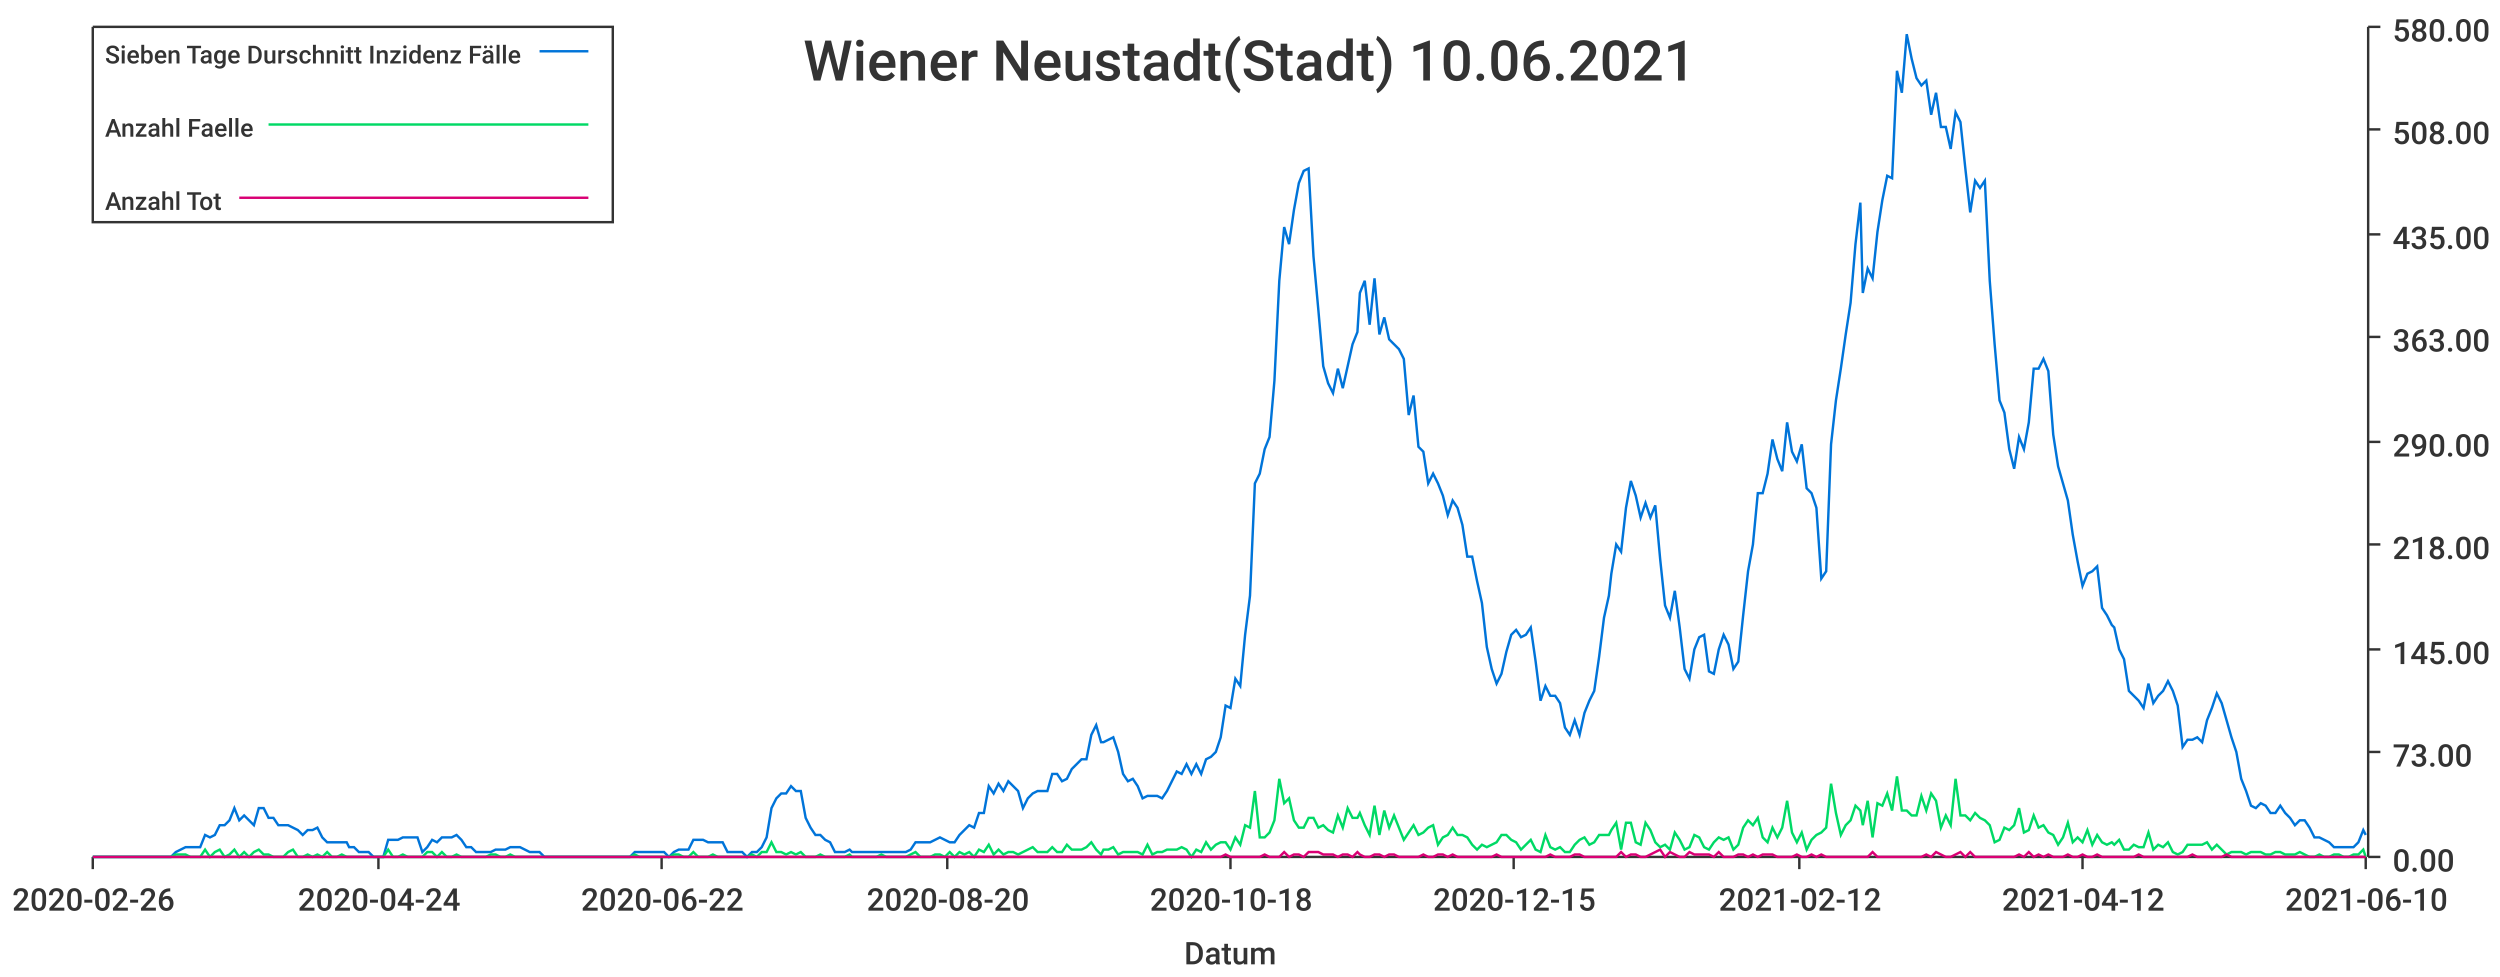
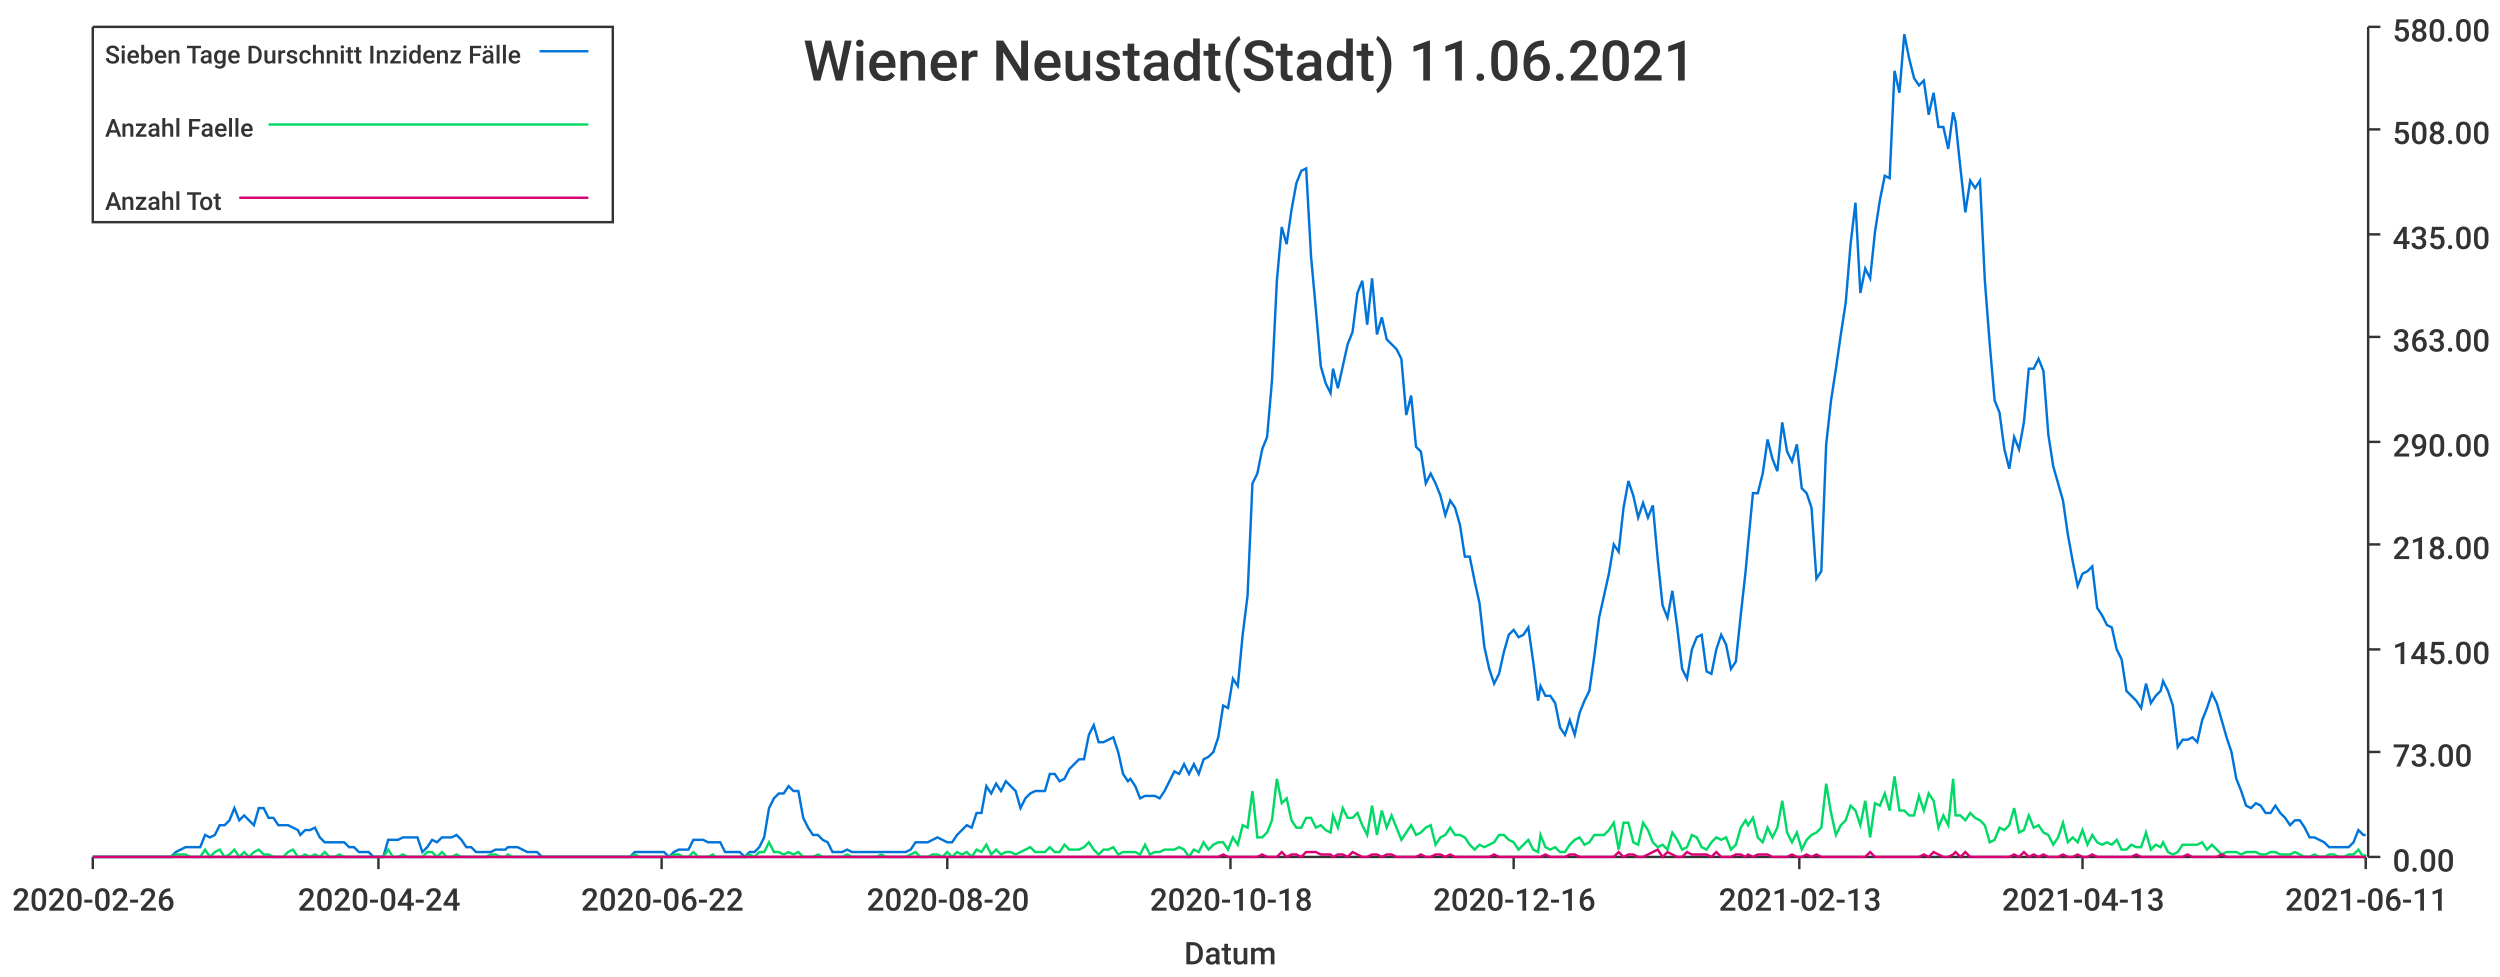
<svg xmlns="http://www.w3.org/2000/svg" width="1024" height="400">\n<path d="M 0 0 L 1024 0 L 1024 400 L 0 400 L 0 0" style="stroke-width:0;stroke:rgba(255,255,255,1.0);fill:rgba(255,255,255,1.0)" />
  <path d="M 38 11 L 969 11 L 969 351 L 38 351 L 38 11" style="stroke-width:0;stroke:rgba(255,255,255,1.0);fill:rgba(255,255,255,1.0)" />
  <path d="M 38 351 L 969 351" style="stroke-width:1;stroke:rgba(51,51,51,1.0);fill:none" />
  <path d="M 38 351 L 38 356" style="stroke-width:1;stroke:rgba(51,51,51,1.0);fill:none" />
  <text x="5" y="373" style="stroke-width:0;stroke:none;fill:rgba(51,51,51,1.0);font-size:12.8px;font-family:'Roboto Medium',sans-serif">2020-02-26</text>
  <path d="M 155 351 L 155 356" style="stroke-width:1;stroke:rgba(51,51,51,1.0);fill:none" />
  <text x="122" y="373" style="stroke-width:0;stroke:none;fill:rgba(51,51,51,1.0);font-size:12.8px;font-family:'Roboto Medium',sans-serif">2020-04-24</text>
  <path d="M 271 351 L 271 356" style="stroke-width:1;stroke:rgba(51,51,51,1.0);fill:none" />
  <text x="238" y="373" style="stroke-width:0;stroke:none;fill:rgba(51,51,51,1.0);font-size:12.8px;font-family:'Roboto Medium',sans-serif">2020-06-22</text>
  <path d="M 388 351 L 388 356" style="stroke-width:1;stroke:rgba(51,51,51,1.0);fill:none" />
  <text x="355" y="373" style="stroke-width:0;stroke:none;fill:rgba(51,51,51,1.0);font-size:12.8px;font-family:'Roboto Medium',sans-serif">2020-08-20</text>
  <path d="M 504 351 L 504 356" style="stroke-width:1;stroke:rgba(51,51,51,1.0);fill:none" />
  <text x="471" y="373" style="stroke-width:0;stroke:none;fill:rgba(51,51,51,1.0);font-size:12.8px;font-family:'Roboto Medium',sans-serif">2020-10-18</text>
  <path d="M 620 351 L 620 356" style="stroke-width:1;stroke:rgba(51,51,51,1.0);fill:none" />
-   <text x="587" y="373" style="stroke-width:0;stroke:none;fill:rgba(51,51,51,1.0);font-size:12.8px;font-family:'Roboto Medium',sans-serif">2020-12-15</text>
+   <text x="587" y="373" style="stroke-width:0;stroke:none;fill:rgba(51,51,51,1.0);font-size:12.8px;font-family:'Roboto Medium',sans-serif">2020-12-16</text>
  <path d="M 737 351 L 737 356" style="stroke-width:1;stroke:rgba(51,51,51,1.0);fill:none" />
-   <text x="704" y="373" style="stroke-width:0;stroke:none;fill:rgba(51,51,51,1.0);font-size:12.8px;font-family:'Roboto Medium',sans-serif">2021-02-12</text>
+   <text x="704" y="373" style="stroke-width:0;stroke:none;fill:rgba(51,51,51,1.0);font-size:12.8px;font-family:'Roboto Medium',sans-serif">2021-02-13</text>
  <path d="M 853 351 L 853 356" style="stroke-width:1;stroke:rgba(51,51,51,1.0);fill:none" />
-   <text x="820" y="373" style="stroke-width:0;stroke:none;fill:rgba(51,51,51,1.0);font-size:12.8px;font-family:'Roboto Medium',sans-serif">2021-04-12</text>
+   <text x="820" y="373" style="stroke-width:0;stroke:none;fill:rgba(51,51,51,1.0);font-size:12.8px;font-family:'Roboto Medium',sans-serif">2021-04-13</text>
  <path d="M 969 351 L 969 356" style="stroke-width:1;stroke:rgba(51,51,51,1.0);fill:none" />
-   <text x="936" y="373" style="stroke-width:0;stroke:none;fill:rgba(51,51,51,1.0);font-size:12.8px;font-family:'Roboto Medium',sans-serif">2021-06-10</text>
+   <text x="936" y="373" style="stroke-width:0;stroke:none;fill:rgba(51,51,51,1.0);font-size:12.8px;font-family:'Roboto Medium',sans-serif">2021-06-11</text>
  <text x="485" y="395" style="stroke-width:0;stroke:none;fill:rgba(51,51,51,1.0);font-size:12.8px;font-family:'Roboto Medium',sans-serif">Datum</text>
  <path d="M 970 351 L 970 11" style="stroke-width:1;stroke:rgba(51,51,51,1.0);fill:none" />
  <path d="M 970 351 L 975 351" style="stroke-width:1;stroke:rgba(51,51,51,1.0);fill:none" />
  <text x="980" y="357" style="stroke-width:0;stroke:none;fill:rgba(51,51,51,1.0);font-size:12.8px;font-family:'Roboto Medium',sans-serif">0.00</text>
  <path d="M 970 308 L 975 308" style="stroke-width:1;stroke:rgba(51,51,51,1.0);fill:none" />
  <text x="980" y="314" style="stroke-width:0;stroke:none;fill:rgba(51,51,51,1.0);font-size:12.8px;font-family:'Roboto Medium',sans-serif">73.00</text>
  <path d="M 970 266 L 975 266" style="stroke-width:1;stroke:rgba(51,51,51,1.0);fill:none" />
  <text x="980" y="272" style="stroke-width:0;stroke:none;fill:rgba(51,51,51,1.0);font-size:12.8px;font-family:'Roboto Medium',sans-serif">145.00</text>
  <path d="M 970 223 L 975 223" style="stroke-width:1;stroke:rgba(51,51,51,1.0);fill:none" />
  <text x="980" y="229" style="stroke-width:0;stroke:none;fill:rgba(51,51,51,1.0);font-size:12.8px;font-family:'Roboto Medium',sans-serif">218.00</text>
  <path d="M 970 181 L 975 181" style="stroke-width:1;stroke:rgba(51,51,51,1.0);fill:none" />
  <text x="980" y="187" style="stroke-width:0;stroke:none;fill:rgba(51,51,51,1.0);font-size:12.8px;font-family:'Roboto Medium',sans-serif">290.00</text>
  <path d="M 970 138 L 975 138" style="stroke-width:1;stroke:rgba(51,51,51,1.0);fill:none" />
  <text x="980" y="144" style="stroke-width:0;stroke:none;fill:rgba(51,51,51,1.0);font-size:12.8px;font-family:'Roboto Medium',sans-serif">363.00</text>
  <path d="M 970 96 L 975 96" style="stroke-width:1;stroke:rgba(51,51,51,1.0);fill:none" />
  <text x="980" y="102" style="stroke-width:0;stroke:none;fill:rgba(51,51,51,1.0);font-size:12.8px;font-family:'Roboto Medium',sans-serif">435.00</text>
  <path d="M 970 53 L 975 53" style="stroke-width:1;stroke:rgba(51,51,51,1.0);fill:none" />
  <text x="980" y="59" style="stroke-width:0;stroke:none;fill:rgba(51,51,51,1.0);font-size:12.8px;font-family:'Roboto Medium',sans-serif">508.00</text>
  <path d="M 970 11 L 975 11" style="stroke-width:1;stroke:rgba(51,51,51,1.0);fill:none" />
  <text x="980" y="17" style="stroke-width:0;stroke:none;fill:rgba(51,51,51,1.0);font-size:12.8px;font-family:'Roboto Medium',sans-serif">580.00</text>
-   <path d="M 38 351 L 40 351 L 42 351 L 44 351 L 46 351 L 48 351 L 50 351 L 52 351 L 54 351 L 56 351 L 58 351 L 60 351 L 62 351 L 64 351 L 66 351 L 68 351 L 70 351 L 72 349 L 74 348 L 76 347 L 78 347 L 80 347 L 82 347 L 84 342 L 86 343 L 88 342 L 90 338 L 92 338 L 94 336 L 96 331 L 98 336 L 100 334 L 102 336 L 104 338 L 106 331 L 108 331 L 110 335 L 112 335 L 114 338 L 116 338 L 118 338 L 120 339 L 122 340 L 124 342 L 126 340 L 128 340 L 130 339 L 132 343 L 134 345 L 136 345 L 138 345 L 140 345 L 142 345 L 143 347 L 145 347 L 147 349 L 149 349 L 151 349 L 153 351 L 155 351 L 157 351 L 159 344 L 161 344 L 163 344 L 165 343 L 167 343 L 169 343 L 171 343 L 173 349 L 175 347 L 177 344 L 179 345 L 181 343 L 183 343 L 185 343 L 187 342 L 189 344 L 191 347 L 193 347 L 195 349 L 197 349 L 199 349 L 201 349 L 203 348 L 205 348 L 207 348 L 209 347 L 211 347 L 213 347 L 215 348 L 217 349 L 219 349 L 221 349 L 223 351 L 225 351 L 227 351 L 229 351 L 231 351 L 233 351 L 235 351 L 237 351 L 239 351 L 241 351 L 243 351 L 245 351 L 246 351 L 248 351 L 250 351 L 252 351 L 254 351 L 256 351 L 258 351 L 260 349 L 262 349 L 264 349 L 266 349 L 268 349 L 270 349 L 272 349 L 274 351 L 276 349 L 278 348 L 280 348 L 282 348 L 284 344 L 286 344 L 288 344 L 290 345 L 292 345 L 294 345 L 296 345 L 298 349 L 300 349 L 302 349 L 304 349 L 306 351 L 308 349 L 310 349 L 312 347 L 314 343 L 316 331 L 318 327 L 320 325 L 322 325 L 324 322 L 326 324 L 328 324 L 330 335 L 332 339 L 334 342 L 336 342 L 338 344 L 340 345 L 342 349 L 344 349 L 346 349 L 348 348 L 349 349 L 351 349 L 353 349 L 355 349 L 357 349 L 359 349 L 361 349 L 363 349 L 365 349 L 367 349 L 369 349 L 371 349 L 373 348 L 375 345 L 377 345 L 379 345 L 381 345 L 383 344 L 385 343 L 387 344 L 389 345 L 391 345 L 393 342 L 395 340 L 397 338 L 399 339 L 401 333 L 403 333 L 405 322 L 407 325 L 409 321 L 411 324 L 413 320 L 415 322 L 417 324 L 419 331 L 421 327 L 423 325 L 425 324 L 427 324 L 429 324 L 431 317 L 433 317 L 435 320 L 437 319 L 439 315 L 441 313 L 443 311 L 445 311 L 447 301 L 449 297 L 451 304 L 452 304 L 454 303 L 456 302 L 458 308 L 460 317 L 462 320 L 464 319 L 466 322 L 468 327 L 470 326 L 472 326 L 474 326 L 476 327 L 478 324 L 480 320 L 482 316 L 484 317 L 486 313 L 488 317 L 490 313 L 492 317 L 494 311 L 496 310 L 498 308 L 500 302 L 502 289 L 504 290 L 506 278 L 508 281 L 510 260 L 512 244 L 514 198 L 516 194 L 518 184 L 520 179 L 522 156 L 524 115 L 526 93 L 528 100 L 530 86 L 532 75 L 534 70 L 536 69 L 538 105 L 540 127 L 542 150 L 544 157 L 546 161 L 548 151 L 550 159 L 552 150 L 554 141 L 556 136 L 557 120 L 559 115 L 561 133 L 563 114 L 565 137 L 567 130 L 569 139 L 571 141 L 573 143 L 575 147 L 577 170 L 579 162 L 581 183 L 583 185 L 585 198 L 587 194 L 589 198 L 591 203 L 593 211 L 595 205 L 597 208 L 599 215 L 601 228 L 603 228 L 605 238 L 607 247 L 609 265 L 611 274 L 613 280 L 615 276 L 617 267 L 619 260 L 621 258 L 623 261 L 625 260 L 627 257 L 629 271 L 631 287 L 633 281 L 635 285 L 637 285 L 639 288 L 641 298 L 643 301 L 645 295 L 647 301 L 649 292 L 651 287 L 653 283 L 655 269 L 657 253 L 659 244 L 660 235 L 662 223 L 664 226 L 666 208 L 668 197 L 670 203 L 672 212 L 674 206 L 676 212 L 678 207 L 680 229 L 682 248 L 684 253 L 686 242 L 688 257 L 690 274 L 692 278 L 694 266 L 696 261 L 698 260 L 700 275 L 702 276 L 704 266 L 706 260 L 708 264 L 710 274 L 712 271 L 714 252 L 716 234 L 718 223 L 720 202 L 722 202 L 724 194 L 726 180 L 728 188 L 730 193 L 732 173 L 734 185 L 736 189 L 738 182 L 740 200 L 742 202 L 744 208 L 746 237 L 748 234 L 750 182 L 752 164 L 754 151 L 756 137 L 758 124 L 760 100 L 762 83 L 763 120 L 765 110 L 767 114 L 769 95 L 771 82 L 773 72 L 775 73 L 777 29 L 779 38 L 781 14 L 783 24 L 785 32 L 787 35 L 789 33 L 791 47 L 793 38 L 795 52 L 797 52 L 799 61 L 801 46 L 803 50 L 805 69 L 807 87 L 809 74 L 811 77 L 813 74 L 815 115 L 817 141 L 819 164 L 821 169 L 823 184 L 825 192 L 827 179 L 829 184 L 831 173 L 833 151 L 835 151 L 837 147 L 839 152 L 841 178 L 843 191 L 845 198 L 847 205 L 849 219 L 851 230 L 853 240 L 855 235 L 857 234 L 859 232 L 861 249 L 863 252 L 865 256 L 866 257 L 868 266 L 870 270 L 872 283 L 874 285 L 876 287 L 878 290 L 880 280 L 882 288 L 884 285 L 886 283 L 888 279 L 890 283 L 892 289 L 894 306 L 896 303 L 898 303 L 900 302 L 902 304 L 904 295 L 906 290 L 908 284 L 910 288 L 912 295 L 914 302 L 916 308 L 918 319 L 920 324 L 922 330 L 924 331 L 926 329 L 928 330 L 930 333 L 932 333 L 934 330 L 936 333 L 938 335 L 940 338 L 942 336 L 944 336 L 946 339 L 948 343 L 950 343 L 952 344 L 954 345 L 956 347 L 958 347 L 960 347 L 962 347 L 964 347 L 966 345 L 968 340 L 969 342" style="stroke-width:1;stroke:rgba(0,116,217,1.0);fill:none" />
-   <path d="M 38 351 L 40 351 L 42 351 L 44 351 L 46 351 L 48 351 L 50 351 L 52 351 L 54 351 L 56 351 L 58 351 L 60 351 L 62 351 L 64 351 L 66 351 L 68 351 L 70 351 L 72 350 L 74 350 L 76 350 L 78 351 L 80 351 L 82 351 L 84 348 L 86 351 L 88 349 L 90 348 L 92 351 L 94 350 L 96 348 L 98 351 L 100 349 L 102 351 L 104 349 L 106 348 L 108 350 L 110 350 L 112 351 L 114 351 L 116 351 L 118 349 L 120 348 L 122 351 L 124 351 L 126 350 L 128 351 L 130 350 L 132 351 L 134 349 L 136 351 L 138 351 L 140 350 L 142 351 L 143 351 L 145 351 L 147 351 L 149 351 L 151 351 L 153 351 L 155 351 L 157 351 L 159 348 L 161 351 L 163 351 L 165 350 L 167 351 L 169 351 L 171 351 L 173 351 L 175 349 L 177 349 L 179 351 L 181 349 L 183 351 L 185 351 L 187 350 L 189 351 L 191 351 L 193 351 L 195 351 L 197 351 L 199 351 L 201 350 L 203 350 L 205 351 L 207 351 L 209 350 L 211 351 L 213 351 L 215 351 L 217 351 L 219 351 L 221 351 L 223 351 L 225 351 L 227 351 L 229 351 L 231 351 L 233 351 L 235 351 L 237 351 L 239 351 L 241 351 L 243 351 L 245 351 L 246 351 L 248 351 L 250 351 L 252 351 L 254 351 L 256 351 L 258 351 L 260 350 L 262 351 L 264 351 L 266 351 L 268 351 L 270 351 L 272 351 L 274 351 L 276 350 L 278 350 L 280 351 L 282 351 L 284 349 L 286 351 L 288 351 L 290 351 L 292 350 L 294 351 L 296 351 L 298 351 L 300 351 L 302 351 L 304 351 L 306 351 L 308 350 L 310 351 L 312 349 L 314 349 L 316 345 L 318 349 L 320 349 L 322 350 L 324 349 L 326 350 L 328 349 L 330 351 L 332 351 L 334 351 L 336 350 L 338 351 L 340 351 L 342 351 L 344 351 L 346 351 L 348 350 L 349 351 L 351 351 L 353 351 L 355 351 L 357 351 L 359 351 L 361 350 L 363 351 L 365 351 L 367 351 L 369 351 L 371 351 L 373 350 L 375 349 L 377 351 L 379 351 L 381 351 L 383 350 L 385 350 L 387 351 L 389 349 L 391 351 L 393 349 L 395 350 L 397 349 L 399 351 L 401 348 L 403 349 L 405 346 L 407 350 L 409 348 L 411 350 L 413 349 L 415 349 L 417 350 L 419 349 L 421 348 L 423 347 L 425 349 L 427 349 L 429 349 L 431 347 L 433 349 L 435 349 L 437 346 L 439 348 L 441 348 L 443 348 L 445 347 L 447 345 L 449 348 L 451 350 L 452 348 L 454 348 L 456 347 L 458 350 L 460 349 L 462 349 L 464 349 L 466 349 L 468 350 L 470 346 L 472 350 L 474 349 L 476 349 L 478 348 L 480 348 L 482 348 L 484 347 L 486 348 L 488 351 L 490 348 L 492 349 L 494 345 L 496 348 L 498 346 L 500 345 L 502 345 L 504 348 L 506 343 L 508 346 L 510 338 L 512 339 L 514 324 L 516 343 L 518 343 L 520 341 L 522 336 L 524 319 L 526 329 L 528 327 L 530 336 L 532 339 L 534 339 L 536 335 L 538 335 L 540 339 L 542 338 L 544 340 L 546 341 L 548 334 L 550 339 L 552 331 L 554 335 L 556 335 L 557 333 L 559 338 L 561 342 L 563 330 L 565 342 L 567 332 L 569 339 L 571 334 L 573 339 L 575 344 L 577 341 L 579 338 L 581 342 L 583 341 L 585 339 L 587 338 L 589 346 L 591 343 L 593 342 L 595 339 L 597 342 L 599 342 L 601 343 L 603 346 L 605 348 L 607 346 L 609 347 L 611 346 L 613 345 L 615 342 L 617 342 L 619 344 L 621 345 L 623 348 L 625 346 L 627 344 L 629 348 L 631 349 L 633 342 L 635 347 L 637 348 L 639 347 L 641 349 L 643 349 L 645 346 L 647 344 L 649 343 L 651 346 L 653 345 L 655 342 L 657 342 L 659 342 L 660 340 L 662 337 L 664 348 L 666 337 L 668 337 L 670 345 L 672 346 L 674 337 L 676 340 L 678 345 L 680 347 L 682 346 L 684 348 L 686 341 L 688 344 L 690 348 L 692 347 L 694 342 L 696 343 L 698 347 L 700 348 L 702 345 L 704 343 L 706 344 L 708 343 L 710 348 L 712 346 L 714 339 L 716 336 L 718 338 L 720 335 L 722 343 L 724 345 L 726 339 L 728 343 L 730 339 L 732 328 L 734 341 L 736 345 L 738 341 L 740 348 L 742 344 L 744 342 L 746 341 L 748 339 L 750 321 L 752 333 L 754 342 L 756 338 L 758 336 L 760 330 L 762 332 L 763 338 L 765 328 L 767 343 L 769 329 L 771 330 L 773 325 L 775 332 L 777 318 L 779 332 L 781 332 L 783 334 L 785 334 L 787 326 L 789 332 L 791 325 L 793 328 L 795 339 L 797 334 L 799 338 L 801 319 L 803 334 L 805 334 L 807 336 L 809 333 L 811 335 L 813 336 L 815 338 L 817 345 L 819 344 L 821 339 L 823 340 L 825 338 L 827 331 L 829 341 L 831 340 L 833 334 L 835 339 L 837 338 L 839 341 L 841 342 L 843 346 L 845 343 L 847 337 L 849 345 L 851 343 L 853 345 L 855 340 L 857 346 L 859 342 L 861 345 L 863 346 L 865 345 L 866 346 L 868 344 L 870 348 L 872 348 L 874 346 L 876 347 L 878 347 L 880 341 L 882 348 L 884 346 L 886 347 L 888 345 L 890 349 L 892 350 L 894 349 L 896 346 L 898 346 L 900 346 L 902 346 L 904 345 L 906 348 L 908 346 L 910 348 L 912 350 L 914 349 L 916 349 L 918 349 L 920 350 L 922 349 L 924 349 L 926 349 L 928 350 L 930 350 L 932 349 L 934 349 L 936 350 L 938 350 L 940 350 L 942 349 L 944 350 L 946 351 L 948 351 L 950 350 L 952 351 L 954 351 L 956 350 L 958 350 L 960 351 L 962 351 L 964 350 L 966 350 L 968 348 L 969 351" style="stroke-width:1;stroke:rgba(0,217,101,1.0);fill:none" />
-   <path d="M 38 351 L 40 351 L 42 351 L 44 351 L 46 351 L 48 351 L 50 351 L 52 351 L 54 351 L 56 351 L 58 351 L 60 351 L 62 351 L 64 351 L 66 351 L 68 351 L 70 351 L 72 351 L 74 351 L 76 351 L 78 351 L 80 351 L 82 351 L 84 351 L 86 351 L 88 351 L 90 351 L 92 351 L 94 351 L 96 351 L 98 351 L 100 351 L 102 351 L 104 351 L 106 351 L 108 351 L 110 351 L 112 351 L 114 351 L 116 351 L 118 351 L 120 351 L 122 351 L 124 351 L 126 351 L 128 351 L 130 351 L 132 351 L 134 351 L 136 351 L 138 351 L 140 351 L 142 351 L 143 351 L 145 351 L 147 351 L 149 351 L 151 351 L 153 351 L 155 351 L 157 351 L 159 351 L 161 351 L 163 351 L 165 351 L 167 351 L 169 351 L 171 351 L 173 351 L 175 351 L 177 351 L 179 351 L 181 351 L 183 351 L 185 351 L 187 351 L 189 351 L 191 351 L 193 351 L 195 351 L 197 351 L 199 351 L 201 351 L 203 351 L 205 351 L 207 351 L 209 351 L 211 351 L 213 351 L 215 351 L 217 351 L 219 351 L 221 351 L 223 351 L 225 351 L 227 351 L 229 351 L 231 351 L 233 351 L 235 351 L 237 351 L 239 351 L 241 351 L 243 351 L 245 351 L 246 351 L 248 351 L 250 351 L 252 351 L 254 351 L 256 351 L 258 351 L 260 351 L 262 351 L 264 351 L 266 351 L 268 351 L 270 351 L 272 351 L 274 351 L 276 351 L 278 351 L 280 351 L 282 351 L 284 351 L 286 351 L 288 351 L 290 351 L 292 351 L 294 351 L 296 351 L 298 351 L 300 351 L 302 351 L 304 351 L 306 351 L 308 351 L 310 351 L 312 351 L 314 351 L 316 351 L 318 351 L 320 351 L 322 351 L 324 351 L 326 351 L 328 351 L 330 351 L 332 351 L 334 351 L 336 351 L 338 351 L 340 351 L 342 351 L 344 351 L 346 351 L 348 351 L 349 351 L 351 351 L 353 351 L 355 351 L 357 351 L 359 351 L 361 351 L 363 351 L 365 351 L 367 351 L 369 351 L 371 351 L 373 351 L 375 351 L 377 351 L 379 351 L 381 351 L 383 351 L 385 351 L 387 351 L 389 351 L 391 351 L 393 351 L 395 351 L 397 351 L 399 351 L 401 351 L 403 351 L 405 351 L 407 351 L 409 351 L 411 351 L 413 351 L 415 351 L 417 351 L 419 351 L 421 351 L 423 351 L 425 351 L 427 351 L 429 351 L 431 351 L 433 351 L 435 351 L 437 351 L 439 351 L 441 351 L 443 351 L 445 351 L 447 351 L 449 351 L 451 351 L 452 351 L 454 351 L 456 351 L 458 351 L 460 351 L 462 351 L 464 351 L 466 351 L 468 351 L 470 351 L 472 351 L 474 351 L 476 351 L 478 351 L 480 351 L 482 351 L 484 351 L 486 351 L 488 351 L 490 351 L 492 351 L 494 351 L 496 351 L 498 351 L 500 351 L 502 350 L 504 351 L 506 351 L 508 351 L 510 351 L 512 351 L 514 351 L 516 351 L 518 350 L 520 351 L 522 351 L 524 351 L 526 349 L 528 351 L 530 350 L 532 350 L 534 351 L 536 349 L 538 349 L 540 349 L 542 350 L 544 350 L 546 350 L 548 351 L 550 350 L 552 350 L 554 351 L 556 349 L 557 350 L 559 351 L 561 351 L 563 350 L 565 350 L 567 351 L 569 350 L 571 350 L 573 351 L 575 351 L 577 351 L 579 351 L 581 351 L 583 350 L 585 351 L 587 351 L 589 350 L 591 350 L 593 351 L 595 350 L 597 351 L 599 351 L 601 351 L 603 351 L 605 351 L 607 351 L 609 351 L 611 351 L 613 350 L 615 351 L 617 351 L 619 351 L 621 351 L 623 351 L 625 351 L 627 351 L 629 351 L 631 351 L 633 351 L 635 350 L 637 351 L 639 351 L 641 351 L 643 351 L 645 350 L 647 350 L 649 351 L 651 351 L 653 351 L 655 351 L 657 351 L 659 351 L 660 351 L 662 351 L 664 349 L 666 351 L 668 350 L 670 350 L 672 351 L 674 351 L 676 350 L 678 349 L 680 348 L 682 351 L 684 349 L 686 350 L 688 351 L 690 351 L 692 349 L 694 350 L 696 350 L 698 350 L 700 350 L 702 351 L 704 349 L 706 351 L 708 351 L 710 351 L 712 350 L 714 350 L 716 351 L 718 350 L 720 351 L 722 350 L 724 350 L 726 350 L 728 351 L 730 351 L 732 351 L 734 351 L 736 350 L 738 351 L 740 351 L 742 350 L 744 351 L 746 350 L 748 351 L 750 351 L 752 351 L 754 351 L 756 351 L 758 351 L 760 351 L 762 351 L 763 351 L 765 351 L 767 349 L 769 351 L 771 351 L 773 351 L 775 351 L 777 351 L 779 351 L 781 351 L 783 351 L 785 351 L 787 351 L 789 350 L 791 351 L 793 349 L 795 350 L 797 351 L 799 351 L 801 350 L 803 349 L 805 351 L 807 349 L 809 351 L 811 351 L 813 351 L 815 351 L 817 351 L 819 351 L 821 351 L 823 351 L 825 351 L 827 350 L 829 351 L 831 349 L 833 351 L 835 350 L 837 351 L 839 350 L 841 351 L 843 351 L 845 351 L 847 350 L 849 351 L 851 351 L 853 350 L 855 351 L 857 351 L 859 350 L 861 351 L 863 351 L 865 351 L 866 351 L 868 351 L 870 351 L 872 351 L 874 351 L 876 350 L 878 351 L 880 351 L 882 351 L 884 351 L 886 351 L 888 351 L 890 351 L 892 351 L 894 351 L 896 351 L 898 350 L 900 351 L 902 351 L 904 351 L 906 351 L 908 351 L 910 351 L 912 350 L 914 351 L 916 351 L 918 351 L 920 351 L 922 351 L 924 351 L 926 351 L 928 351 L 930 351 L 932 351 L 934 351 L 936 351 L 938 351 L 940 351 L 942 351 L 944 351 L 946 351 L 948 351 L 950 351 L 952 351 L 954 351 L 956 351 L 958 351 L 960 351 L 962 351 L 964 351 L 966 351 L 968 351 L 969 351" style="stroke-width:1;stroke:rgba(217,0,116,1.0);fill:none" />
-   <text x="329" y="33" style="stroke-width:0;stroke:none;fill:rgba(51,51,51,1.0);font-size:23.0px;font-family:'Roboto Medium',sans-serif">Wiener Neustadt(Stadt) 10.06.2021</text>
+   <path d="M 38 351 L 40 351 L 42 351 L 44 351 L 46 351 L 48 351 L 50 351 L 52 351 L 54 351 L 56 351 L 58 351 L 60 351 L 62 351 L 64 351 L 66 351 L 68 351 L 70 351 L 72 349 L 74 348 L 76 347 L 78 347 L 80 347 L 82 347 L 84 342 L 86 343 L 88 342 L 90 338 L 92 338 L 94 336 L 96 331 L 98 336 L 100 334 L 102 336 L 104 338 L 106 331 L 108 331 L 110 335 L 112 335 L 114 338 L 116 338 L 118 338 L 120 339 L 122 340 L 123 342 L 125 340 L 127 340 L 129 339 L 131 343 L 133 345 L 135 345 L 137 345 L 139 345 L 141 345 L 143 347 L 145 347 L 147 349 L 149 349 L 151 349 L 153 351 L 155 351 L 157 351 L 159 344 L 161 344 L 163 344 L 165 343 L 167 343 L 169 343 L 171 343 L 173 349 L 175 347 L 177 344 L 179 345 L 181 343 L 183 343 L 185 343 L 187 342 L 189 344 L 191 347 L 193 347 L 195 349 L 197 349 L 199 349 L 201 349 L 203 348 L 205 348 L 207 348 L 208 347 L 210 347 L 212 347 L 214 348 L 216 349 L 218 349 L 220 349 L 222 351 L 224 351 L 226 351 L 228 351 L 230 351 L 232 351 L 234 351 L 236 351 L 238 351 L 240 351 L 242 351 L 244 351 L 246 351 L 248 351 L 250 351 L 252 351 L 254 351 L 256 351 L 258 351 L 260 349 L 262 349 L 264 349 L 266 349 L 268 349 L 270 349 L 272 349 L 274 351 L 276 349 L 278 348 L 280 348 L 282 348 L 284 344 L 286 344 L 288 344 L 290 345 L 292 345 L 293 345 L 295 345 L 297 349 L 299 349 L 301 349 L 303 349 L 305 351 L 307 349 L 309 349 L 311 347 L 313 343 L 315 331 L 317 327 L 319 325 L 321 325 L 323 322 L 325 324 L 327 324 L 329 335 L 331 339 L 333 342 L 335 342 L 337 344 L 339 345 L 341 349 L 343 349 L 345 349 L 347 348 L 349 349 L 351 349 L 353 349 L 355 349 L 357 349 L 359 349 L 361 349 L 363 349 L 365 349 L 367 349 L 369 349 L 371 349 L 373 348 L 375 345 L 377 345 L 378 345 L 380 345 L 382 344 L 384 343 L 386 344 L 388 345 L 390 345 L 392 342 L 394 340 L 396 338 L 398 339 L 400 333 L 402 333 L 404 322 L 406 325 L 408 321 L 410 324 L 412 320 L 414 322 L 416 324 L 418 331 L 420 327 L 422 325 L 424 324 L 426 324 L 428 324 L 430 317 L 432 317 L 434 320 L 436 319 L 438 315 L 440 313 L 442 311 L 444 311 L 446 301 L 448 297 L 450 304 L 452 304 L 454 303 L 456 302 L 458 308 L 460 317 L 462 320 L 463 319 L 465 322 L 467 327 L 469 326 L 471 326 L 473 326 L 475 327 L 477 324 L 479 320 L 481 316 L 483 317 L 485 313 L 487 317 L 489 313 L 491 317 L 493 311 L 495 310 L 497 308 L 499 302 L 501 289 L 503 290 L 505 278 L 507 281 L 509 260 L 511 244 L 513 198 L 515 194 L 517 184 L 519 179 L 521 156 L 523 115 L 525 93 L 527 100 L 529 86 L 531 75 L 533 70 L 535 69 L 537 105 L 539 127 L 541 150 L 543 157 L 545 161 L 546 151 L 548 159 L 550 150 L 552 141 L 554 136 L 556 120 L 558 115 L 560 133 L 562 114 L 564 137 L 566 130 L 568 139 L 570 141 L 572 143 L 574 147 L 576 170 L 578 162 L 580 183 L 582 185 L 584 198 L 586 194 L 588 198 L 590 203 L 592 211 L 594 205 L 596 208 L 598 215 L 600 228 L 602 228 L 604 238 L 606 247 L 608 265 L 610 274 L 612 280 L 614 276 L 616 267 L 618 260 L 620 258 L 622 261 L 624 260 L 626 257 L 628 271 L 630 287 L 631 281 L 633 285 L 635 285 L 637 288 L 639 298 L 641 301 L 643 295 L 645 301 L 647 292 L 649 287 L 651 283 L 653 269 L 655 253 L 657 244 L 659 235 L 661 223 L 663 226 L 665 208 L 667 197 L 669 203 L 671 212 L 673 206 L 675 212 L 677 207 L 679 229 L 681 248 L 683 253 L 685 242 L 687 257 L 689 274 L 691 278 L 693 266 L 695 261 L 697 260 L 699 275 L 701 276 L 703 266 L 705 260 L 707 264 L 709 274 L 711 271 L 713 252 L 715 234 L 716 223 L 718 202 L 720 202 L 722 194 L 724 180 L 726 188 L 728 193 L 730 173 L 732 185 L 734 189 L 736 182 L 738 200 L 740 202 L 742 208 L 744 237 L 746 234 L 748 182 L 750 164 L 752 151 L 754 137 L 756 124 L 758 100 L 760 83 L 762 120 L 764 110 L 766 114 L 768 95 L 770 82 L 772 72 L 774 73 L 776 29 L 778 38 L 780 14 L 782 24 L 784 32 L 786 35 L 788 33 L 790 47 L 792 38 L 794 52 L 796 52 L 798 61 L 800 46 L 801 50 L 803 69 L 805 87 L 807 74 L 809 77 L 811 74 L 813 115 L 815 141 L 817 164 L 819 169 L 821 184 L 823 192 L 825 179 L 827 184 L 829 173 L 831 151 L 833 151 L 835 147 L 837 152 L 839 178 L 841 191 L 843 198 L 845 205 L 847 219 L 849 230 L 851 240 L 853 235 L 855 234 L 857 232 L 859 249 L 861 252 L 863 256 L 865 257 L 867 266 L 869 270 L 871 283 L 873 285 L 875 287 L 877 290 L 879 280 L 881 288 L 883 285 L 885 283 L 886 279 L 888 283 L 890 289 L 892 306 L 894 303 L 896 303 L 898 302 L 900 304 L 902 295 L 904 290 L 906 284 L 908 288 L 910 295 L 912 302 L 914 308 L 916 319 L 918 324 L 920 330 L 922 331 L 924 329 L 926 330 L 928 333 L 930 333 L 932 330 L 934 333 L 936 335 L 938 338 L 940 336 L 942 336 L 944 339 L 946 343 L 948 343 L 950 344 L 952 345 L 954 347 L 956 347 L 958 347 L 960 347 L 962 347 L 964 345 L 966 340 L 968 342 L 969 342" style="stroke-width:1;stroke:rgba(0,116,217,1.0);fill:none" />
+   <path d="M 38 351 L 40 351 L 42 351 L 44 351 L 46 351 L 48 351 L 50 351 L 52 351 L 54 351 L 56 351 L 58 351 L 60 351 L 62 351 L 64 351 L 66 351 L 68 351 L 70 351 L 72 350 L 74 350 L 76 350 L 78 351 L 80 351 L 82 351 L 84 348 L 86 351 L 88 349 L 90 348 L 92 351 L 94 350 L 96 348 L 98 351 L 100 349 L 102 351 L 104 349 L 106 348 L 108 350 L 110 350 L 112 351 L 114 351 L 116 351 L 118 349 L 120 348 L 122 351 L 123 351 L 125 350 L 127 351 L 129 350 L 131 351 L 133 349 L 135 351 L 137 351 L 139 350 L 141 351 L 143 351 L 145 351 L 147 351 L 149 351 L 151 351 L 153 351 L 155 351 L 157 351 L 159 348 L 161 351 L 163 351 L 165 350 L 167 351 L 169 351 L 171 351 L 173 351 L 175 349 L 177 349 L 179 351 L 181 349 L 183 351 L 185 351 L 187 350 L 189 351 L 191 351 L 193 351 L 195 351 L 197 351 L 199 351 L 201 350 L 203 350 L 205 351 L 207 351 L 208 350 L 210 351 L 212 351 L 214 351 L 216 351 L 218 351 L 220 351 L 222 351 L 224 351 L 226 351 L 228 351 L 230 351 L 232 351 L 234 351 L 236 351 L 238 351 L 240 351 L 242 351 L 244 351 L 246 351 L 248 351 L 250 351 L 252 351 L 254 351 L 256 351 L 258 351 L 260 350 L 262 351 L 264 351 L 266 351 L 268 351 L 270 351 L 272 351 L 274 351 L 276 350 L 278 350 L 280 351 L 282 351 L 284 349 L 286 351 L 288 351 L 290 351 L 292 350 L 293 351 L 295 351 L 297 351 L 299 351 L 301 351 L 303 351 L 305 351 L 307 350 L 309 351 L 311 349 L 313 349 L 315 345 L 317 349 L 319 349 L 321 350 L 323 349 L 325 350 L 327 349 L 329 351 L 331 351 L 333 351 L 335 350 L 337 351 L 339 351 L 341 351 L 343 351 L 345 351 L 347 350 L 349 351 L 351 351 L 353 351 L 355 351 L 357 351 L 359 351 L 361 350 L 363 351 L 365 351 L 367 351 L 369 351 L 371 351 L 373 350 L 375 349 L 377 351 L 378 351 L 380 351 L 382 350 L 384 350 L 386 351 L 388 349 L 390 351 L 392 349 L 394 350 L 396 349 L 398 351 L 400 348 L 402 349 L 404 346 L 406 350 L 408 348 L 410 350 L 412 349 L 414 349 L 416 350 L 418 349 L 420 348 L 422 347 L 424 349 L 426 349 L 428 349 L 430 347 L 432 349 L 434 349 L 436 346 L 438 348 L 440 348 L 442 348 L 444 347 L 446 345 L 448 348 L 450 350 L 452 348 L 454 348 L 456 347 L 458 350 L 460 349 L 462 349 L 463 349 L 465 349 L 467 350 L 469 346 L 471 350 L 473 349 L 475 349 L 477 348 L 479 348 L 481 348 L 483 347 L 485 348 L 487 351 L 489 348 L 491 349 L 493 345 L 495 348 L 497 346 L 499 345 L 501 345 L 503 348 L 505 343 L 507 346 L 509 338 L 511 339 L 513 324 L 515 343 L 517 343 L 519 341 L 521 336 L 523 319 L 525 329 L 527 327 L 529 336 L 531 339 L 533 339 L 535 335 L 537 335 L 539 339 L 541 338 L 543 340 L 545 341 L 546 334 L 548 339 L 550 331 L 552 335 L 554 335 L 556 333 L 558 338 L 560 342 L 562 330 L 564 342 L 566 332 L 568 339 L 570 334 L 572 339 L 574 344 L 576 341 L 578 338 L 580 342 L 582 341 L 584 339 L 586 338 L 588 346 L 590 343 L 592 342 L 594 339 L 596 342 L 598 342 L 600 343 L 602 346 L 604 348 L 606 346 L 608 347 L 610 346 L 612 345 L 614 342 L 616 342 L 618 344 L 620 345 L 622 348 L 624 346 L 626 344 L 628 348 L 630 349 L 631 342 L 633 347 L 635 348 L 637 347 L 639 349 L 641 349 L 643 346 L 645 344 L 647 343 L 649 346 L 651 345 L 653 342 L 655 342 L 657 342 L 659 340 L 661 337 L 663 348 L 665 337 L 667 337 L 669 345 L 671 346 L 673 337 L 675 340 L 677 345 L 679 347 L 681 346 L 683 348 L 685 341 L 687 344 L 689 348 L 691 347 L 693 342 L 695 343 L 697 347 L 699 348 L 701 345 L 703 343 L 705 344 L 707 343 L 709 348 L 711 346 L 713 339 L 715 336 L 716 338 L 718 335 L 720 343 L 722 345 L 724 339 L 726 343 L 728 339 L 730 328 L 732 341 L 734 345 L 736 341 L 738 348 L 740 344 L 742 342 L 744 341 L 746 339 L 748 321 L 750 333 L 752 342 L 754 338 L 756 336 L 758 330 L 760 332 L 762 338 L 764 328 L 766 343 L 768 329 L 770 330 L 772 325 L 774 332 L 776 318 L 778 332 L 780 332 L 782 334 L 784 334 L 786 326 L 788 332 L 790 325 L 792 328 L 794 339 L 796 334 L 798 338 L 800 319 L 801 334 L 803 334 L 805 336 L 807 333 L 809 335 L 811 336 L 813 338 L 815 345 L 817 344 L 819 339 L 821 340 L 823 338 L 825 331 L 827 341 L 829 340 L 831 334 L 833 339 L 835 338 L 837 341 L 839 342 L 841 346 L 843 343 L 845 337 L 847 345 L 849 343 L 851 345 L 853 340 L 855 346 L 857 342 L 859 345 L 861 346 L 863 345 L 865 346 L 867 344 L 869 348 L 871 348 L 873 346 L 875 347 L 877 347 L 879 341 L 881 348 L 883 346 L 885 347 L 886 345 L 888 349 L 890 350 L 892 349 L 894 346 L 896 346 L 898 346 L 900 346 L 902 345 L 904 348 L 906 346 L 908 348 L 910 350 L 912 349 L 914 349 L 916 349 L 918 350 L 920 349 L 922 349 L 924 349 L 926 350 L 928 350 L 930 349 L 932 349 L 934 350 L 936 350 L 938 350 L 940 349 L 942 350 L 944 351 L 946 351 L 948 350 L 950 351 L 952 351 L 954 350 L 956 350 L 958 351 L 960 351 L 962 350 L 964 350 L 966 348 L 968 351 L 969 350" style="stroke-width:1;stroke:rgba(0,217,101,1.0);fill:none" />
+   <path d="M 38 351 L 40 351 L 42 351 L 44 351 L 46 351 L 48 351 L 50 351 L 52 351 L 54 351 L 56 351 L 58 351 L 60 351 L 62 351 L 64 351 L 66 351 L 68 351 L 70 351 L 72 351 L 74 351 L 76 351 L 78 351 L 80 351 L 82 351 L 84 351 L 86 351 L 88 351 L 90 351 L 92 351 L 94 351 L 96 351 L 98 351 L 100 351 L 102 351 L 104 351 L 106 351 L 108 351 L 110 351 L 112 351 L 114 351 L 116 351 L 118 351 L 120 351 L 122 351 L 123 351 L 125 351 L 127 351 L 129 351 L 131 351 L 133 351 L 135 351 L 137 351 L 139 351 L 141 351 L 143 351 L 145 351 L 147 351 L 149 351 L 151 351 L 153 351 L 155 351 L 157 351 L 159 351 L 161 351 L 163 351 L 165 351 L 167 351 L 169 351 L 171 351 L 173 351 L 175 351 L 177 351 L 179 351 L 181 351 L 183 351 L 185 351 L 187 351 L 189 351 L 191 351 L 193 351 L 195 351 L 197 351 L 199 351 L 201 351 L 203 351 L 205 351 L 207 351 L 208 351 L 210 351 L 212 351 L 214 351 L 216 351 L 218 351 L 220 351 L 222 351 L 224 351 L 226 351 L 228 351 L 230 351 L 232 351 L 234 351 L 236 351 L 238 351 L 240 351 L 242 351 L 244 351 L 246 351 L 248 351 L 250 351 L 252 351 L 254 351 L 256 351 L 258 351 L 260 351 L 262 351 L 264 351 L 266 351 L 268 351 L 270 351 L 272 351 L 274 351 L 276 351 L 278 351 L 280 351 L 282 351 L 284 351 L 286 351 L 288 351 L 290 351 L 292 351 L 293 351 L 295 351 L 297 351 L 299 351 L 301 351 L 303 351 L 305 351 L 307 351 L 309 351 L 311 351 L 313 351 L 315 351 L 317 351 L 319 351 L 321 351 L 323 351 L 325 351 L 327 351 L 329 351 L 331 351 L 333 351 L 335 351 L 337 351 L 339 351 L 341 351 L 343 351 L 345 351 L 347 351 L 349 351 L 351 351 L 353 351 L 355 351 L 357 351 L 359 351 L 361 351 L 363 351 L 365 351 L 367 351 L 369 351 L 371 351 L 373 351 L 375 351 L 377 351 L 378 351 L 380 351 L 382 351 L 384 351 L 386 351 L 388 351 L 390 351 L 392 351 L 394 351 L 396 351 L 398 351 L 400 351 L 402 351 L 404 351 L 406 351 L 408 351 L 410 351 L 412 351 L 414 351 L 416 351 L 418 351 L 420 351 L 422 351 L 424 351 L 426 351 L 428 351 L 430 351 L 432 351 L 434 351 L 436 351 L 438 351 L 440 351 L 442 351 L 444 351 L 446 351 L 448 351 L 450 351 L 452 351 L 454 351 L 456 351 L 458 351 L 460 351 L 462 351 L 463 351 L 465 351 L 467 351 L 469 351 L 471 351 L 473 351 L 475 351 L 477 351 L 479 351 L 481 351 L 483 351 L 485 351 L 487 351 L 489 351 L 491 351 L 493 351 L 495 351 L 497 351 L 499 351 L 501 350 L 503 351 L 505 351 L 507 351 L 509 351 L 511 351 L 513 351 L 515 351 L 517 350 L 519 351 L 521 351 L 523 351 L 525 349 L 527 351 L 529 350 L 531 350 L 533 351 L 535 349 L 537 349 L 539 349 L 541 350 L 543 350 L 545 350 L 546 351 L 548 350 L 550 350 L 552 351 L 554 349 L 556 350 L 558 351 L 560 351 L 562 350 L 564 350 L 566 351 L 568 350 L 570 350 L 572 351 L 574 351 L 576 351 L 578 351 L 580 351 L 582 350 L 584 351 L 586 351 L 588 350 L 590 350 L 592 351 L 594 350 L 596 351 L 598 351 L 600 351 L 602 351 L 604 351 L 606 351 L 608 351 L 610 351 L 612 350 L 614 351 L 616 351 L 618 351 L 620 351 L 622 351 L 624 351 L 626 351 L 628 351 L 630 351 L 631 351 L 633 350 L 635 351 L 637 351 L 639 351 L 641 351 L 643 350 L 645 350 L 647 351 L 649 351 L 651 351 L 653 351 L 655 351 L 657 351 L 659 351 L 661 351 L 663 349 L 665 351 L 667 350 L 669 350 L 671 351 L 673 351 L 675 350 L 677 349 L 679 348 L 681 351 L 683 349 L 685 350 L 687 351 L 689 351 L 691 349 L 693 350 L 695 350 L 697 350 L 699 350 L 701 351 L 703 349 L 705 351 L 707 351 L 709 351 L 711 350 L 713 350 L 715 351 L 716 350 L 718 351 L 720 350 L 722 350 L 724 350 L 726 351 L 728 351 L 730 351 L 732 351 L 734 350 L 736 351 L 738 351 L 740 350 L 742 351 L 744 350 L 746 351 L 748 351 L 750 351 L 752 351 L 754 351 L 756 351 L 758 351 L 760 351 L 762 351 L 764 351 L 766 349 L 768 351 L 770 351 L 772 351 L 774 351 L 776 351 L 778 351 L 780 351 L 782 351 L 784 351 L 786 351 L 788 350 L 790 351 L 792 349 L 794 350 L 796 351 L 798 351 L 800 350 L 801 349 L 803 351 L 805 349 L 807 351 L 809 351 L 811 351 L 813 351 L 815 351 L 817 351 L 819 351 L 821 351 L 823 351 L 825 350 L 827 351 L 829 349 L 831 351 L 833 350 L 835 351 L 837 350 L 839 351 L 841 351 L 843 351 L 845 350 L 847 351 L 849 351 L 851 350 L 853 351 L 855 351 L 857 350 L 859 351 L 861 351 L 863 351 L 865 351 L 867 351 L 869 351 L 871 351 L 873 351 L 875 350 L 877 351 L 879 351 L 881 351 L 883 351 L 885 351 L 886 351 L 888 351 L 890 351 L 892 351 L 894 351 L 896 350 L 898 351 L 900 351 L 902 351 L 904 351 L 906 351 L 908 351 L 910 350 L 912 351 L 914 351 L 916 351 L 918 351 L 920 351 L 922 351 L 924 351 L 926 351 L 928 351 L 930 351 L 932 351 L 934 351 L 936 351 L 938 351 L 940 351 L 942 351 L 944 351 L 946 351 L 948 351 L 950 351 L 952 351 L 954 351 L 956 351 L 958 351 L 960 351 L 962 351 L 964 351 L 966 351 L 968 351 L 969 351" style="stroke-width:1;stroke:rgba(217,0,116,1.0);fill:none" />
+   <text x="329" y="33" style="stroke-width:0;stroke:none;fill:rgba(51,51,51,1.0);font-size:23.0px;font-family:'Roboto Medium',sans-serif">Wiener Neustadt(Stadt) 11.06.2021</text>
  <path d="M 38 11 L 251 11 L 251 91 L 38 91 L 38 11" style="stroke-width:1;stroke:rgba(51,51,51,1.0);fill:rgba(255,255,255,1.0)" />
  <text x="43" y="26" style="stroke-width:0;stroke:none;fill:rgba(51,51,51,1.0);font-size:10.2px;font-family:'Roboto Medium',sans-serif">Sieben Tage Durschnitt Inzidenz Fälle</text>
  <path d="M 221 21 L 241 21" style="stroke-width:1;stroke:rgba(0,116,217,1.0);fill:none" />
  <text x="43" y="56" style="stroke-width:0;stroke:none;fill:rgba(51,51,51,1.0);font-size:10.2px;font-family:'Roboto Medium',sans-serif">Anzahl Faelle</text>
  <path d="M 110 51 L 241 51" style="stroke-width:1;stroke:rgba(0,217,101,1.0);fill:none" />
  <text x="43" y="86" style="stroke-width:0;stroke:none;fill:rgba(51,51,51,1.0);font-size:10.2px;font-family:'Roboto Medium',sans-serif">Anzahl Tot</text>
  <path d="M 98 81 L 241 81" style="stroke-width:1;stroke:rgba(217,0,116,1.0);fill:none" />
</svg>
